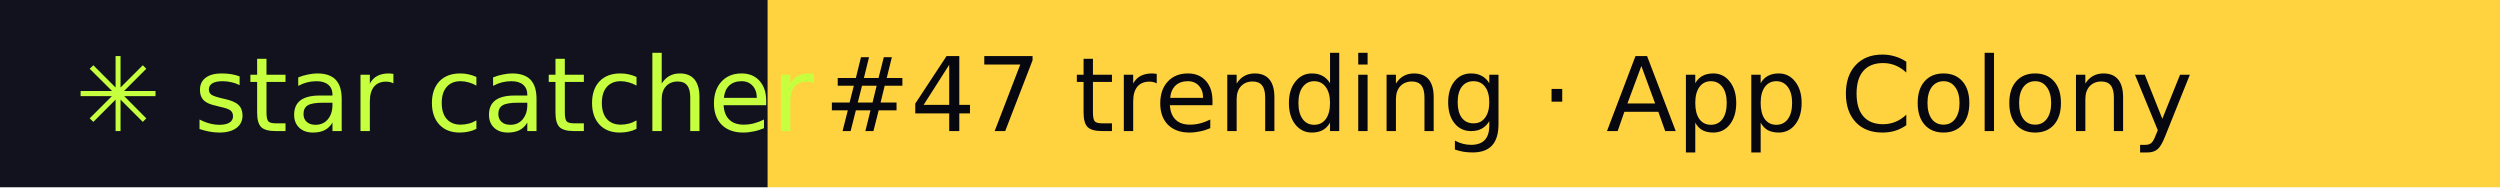
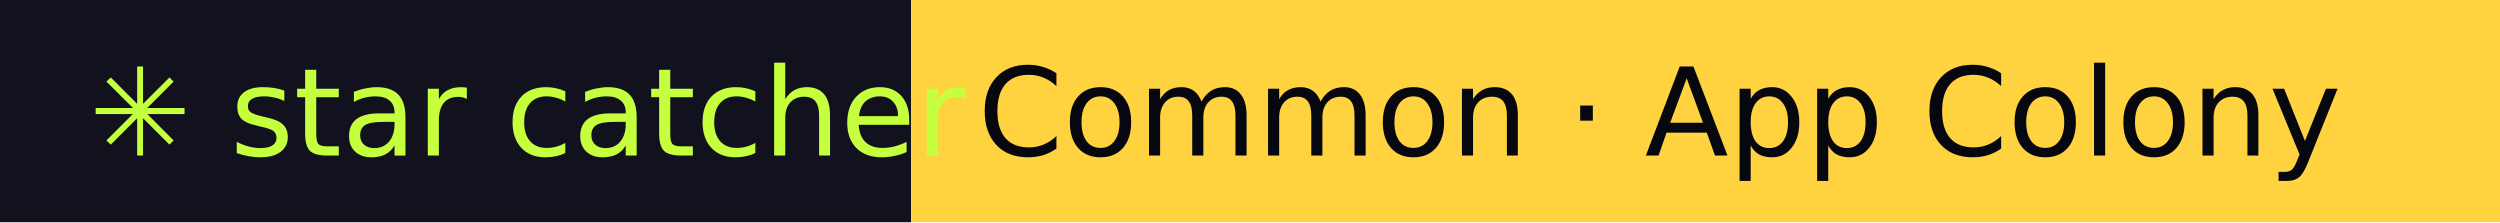
- <svg xmlns="http://www.w3.org/2000/svg" width="267" height="20" role="img" aria-label="star catcher: #47 trending · App Colony">
+ <svg xmlns="http://www.w3.org/2000/svg" width="225" height="20" role="img" aria-label="star catcher: Common · App Colony">
  <rect width="82" height="20" fill="#12121F" />
-   <rect x="82" width="185" height="20" fill="#FFD23F" />
+   <rect x="82" width="143" height="20" fill="#FFD23F" />
  <g font-family="Verdana,DejaVu Sans,sans-serif" font-size="11">
    <text x="8" y="14" fill="#C6FF3D">✳ star catcher</text>
-     <text x="88" y="14" fill="#07070F">#47 trending · App Colony</text>
+     <text x="88" y="14" fill="#07070F">Common · App Colony</text>
  </g>
</svg>
